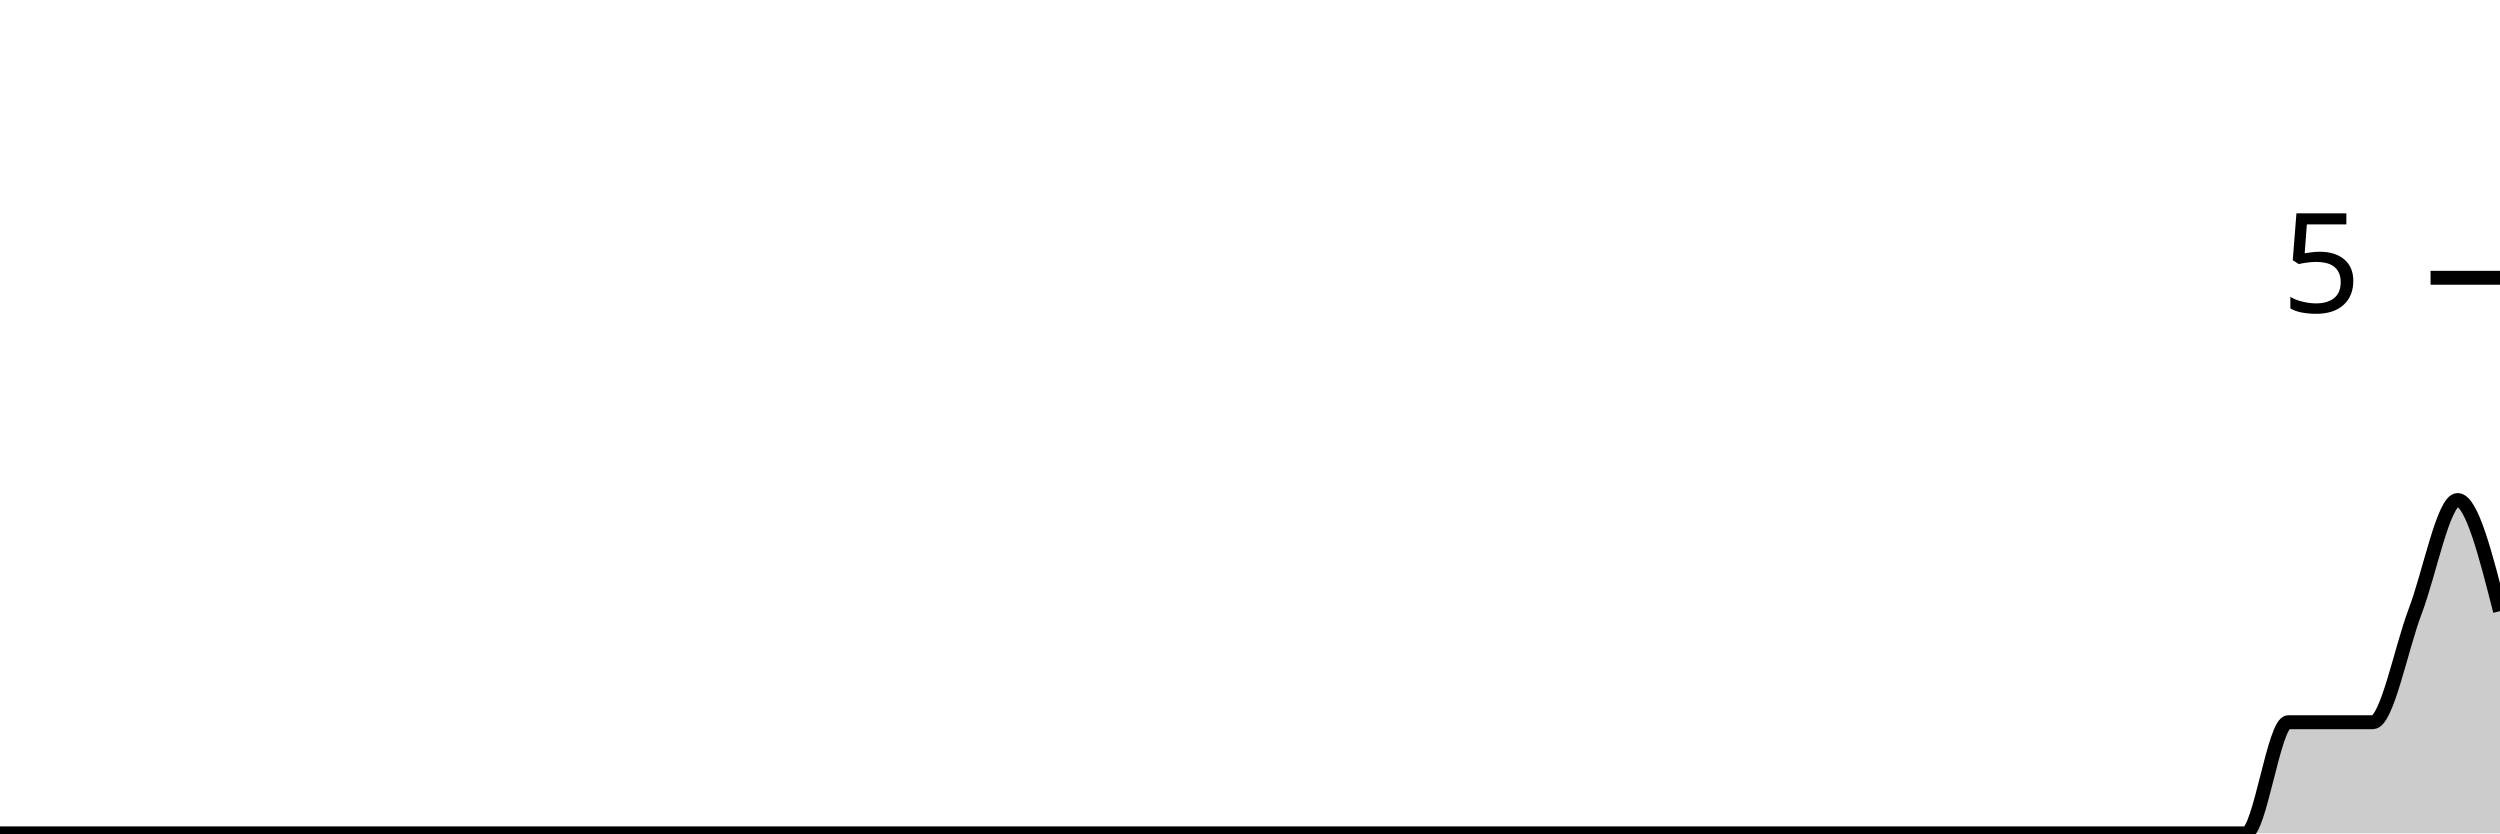
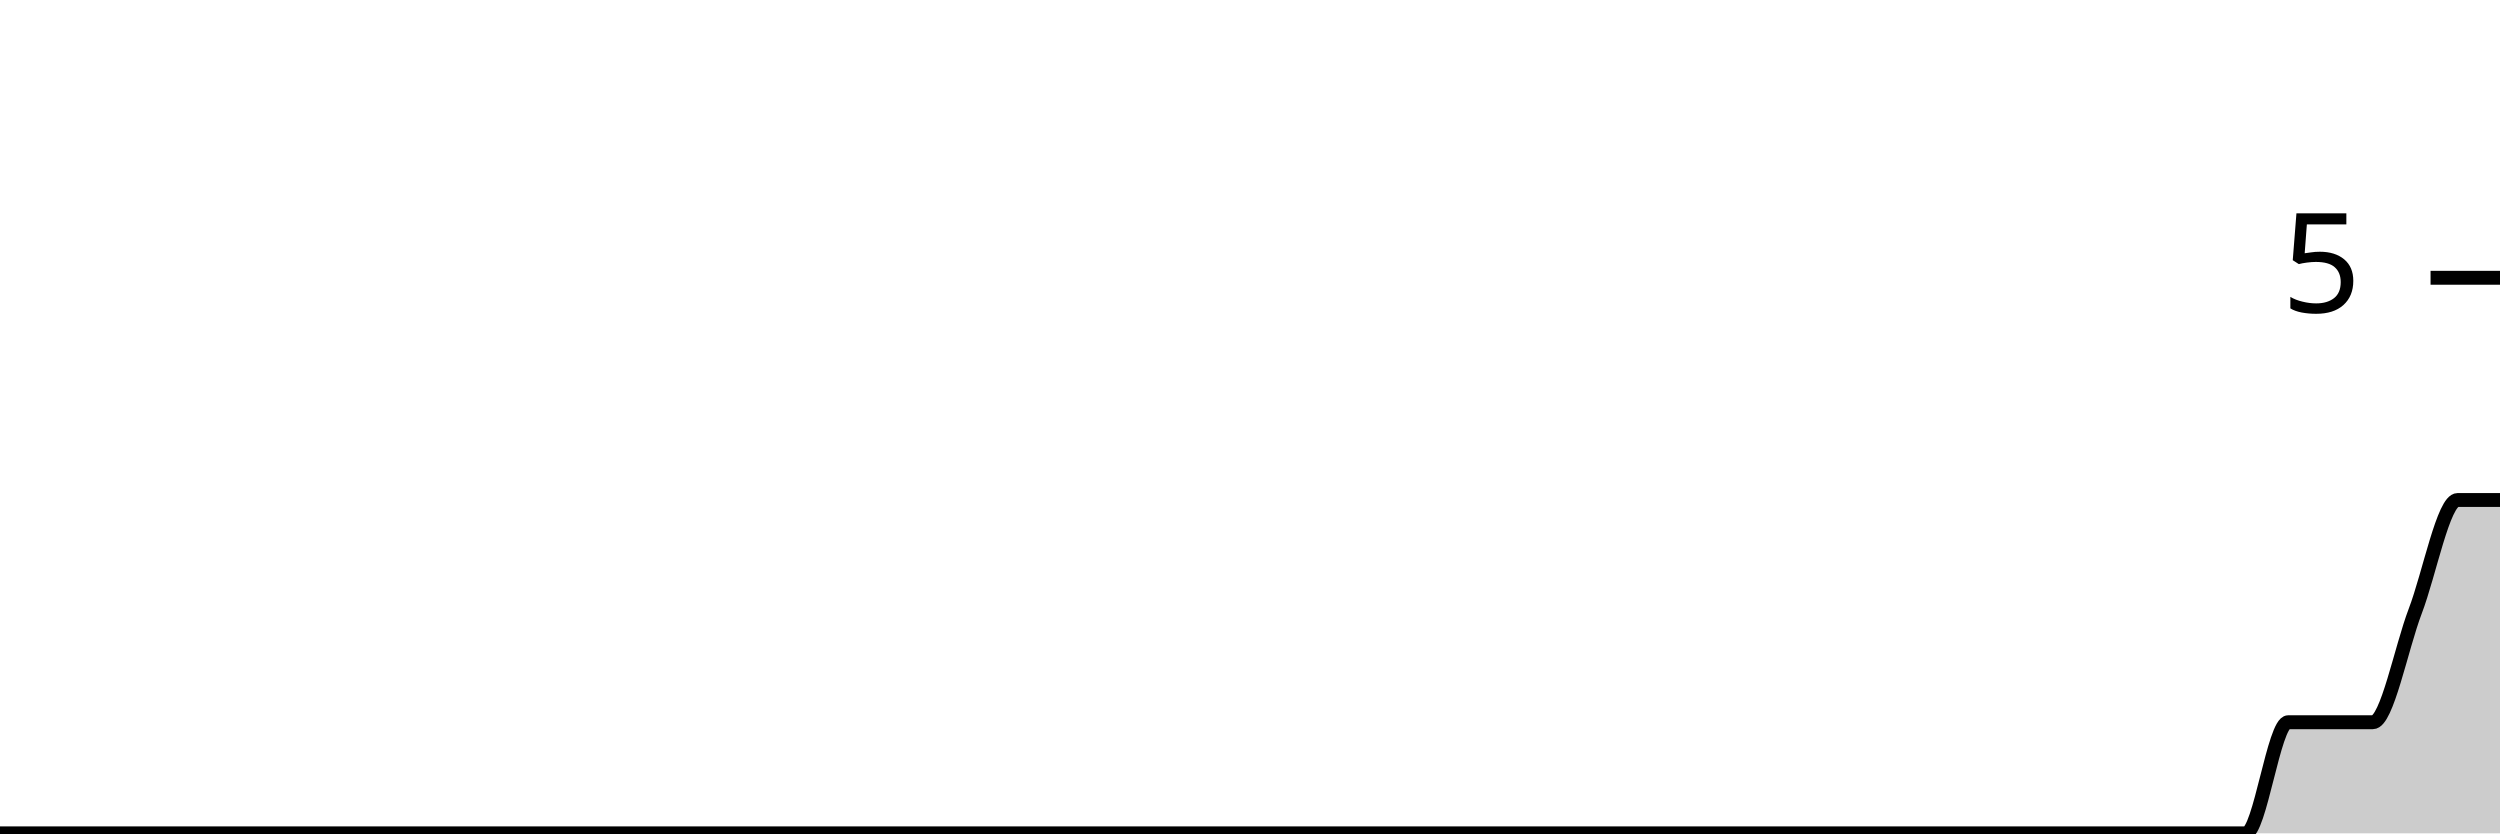
<svg xmlns="http://www.w3.org/2000/svg" viewBox="0 0 180 60">
  <g transform="translate(0,20)">
-     <path class="area" fill="rgba(0, 0, 0, 0.2)" d="M0,40C1.017,40,2.034,40,3.051,40C4.068,40,5.085,40,6.102,40C7.119,40,8.136,40,9.153,40C10.169,40,11.186,40,12.203,40C13.22,40,14.237,40,15.254,40C16.271,40,17.288,40,18.305,40C19.322,40,20.339,40,21.356,40C22.373,40,23.39,40,24.407,40C25.424,40,26.441,40,27.458,40C28.475,40,29.492,40,30.508,40C31.525,40,32.542,40,33.559,40C34.576,40,35.593,40,36.61,40C37.627,40,38.644,40,39.661,40C40.678,40,41.695,40,42.712,40C43.729,40,44.746,40,45.763,40C46.78,40,47.797,40,48.814,40C49.831,40,50.847,40,51.864,40C52.881,40,53.898,40,54.915,40C55.932,40,56.949,40,57.966,40C58.983,40,60,40,61.017,40C62.034,40,63.051,40,64.068,40C65.085,40,66.102,40,67.119,40C68.136,40,69.153,40,70.169,40C71.186,40,72.203,40,73.22,40C74.237,40,75.254,40,76.271,40C77.288,40,78.305,40,79.322,40C80.339,40,81.356,40,82.373,40C83.39,40,84.407,40,85.424,40C86.441,40,87.458,40,88.475,40C89.492,40,90.508,40,91.525,40C92.542,40,93.559,40,94.576,40C95.593,40,96.61,40,97.627,40C98.644,40,99.661,40,100.678,40C101.695,40,102.712,40,103.729,40C104.746,40,105.763,40,106.78,40C107.797,40,108.814,40,109.831,40C110.847,40,111.864,40,112.881,40C113.898,40,114.915,40,115.932,40C116.949,40,117.966,40,118.983,40C120,40,121.017,40,122.034,40C123.051,40,124.068,40,125.085,40C126.102,40,127.119,40,128.136,40C129.153,40,130.169,40,131.186,40C132.203,40,133.22,40,134.237,40C135.254,40,136.271,40,137.288,40C138.305,40,139.322,40,140.339,40C141.356,40,142.373,40,143.39,40C144.407,40,145.424,40,146.441,40C147.458,40,148.475,40,149.492,40C150.508,40,151.525,40,152.542,40C153.559,40,154.576,40,155.593,40C156.61,40,157.627,40,158.644,40C159.661,40,160.678,40,161.695,40C162.712,40,163.729,32,164.746,32C165.763,32,166.78,32,167.797,32C168.814,32,169.831,32,170.847,32C171.864,32,172.881,26.667,173.898,24C174.915,21.333,175.932,16,176.949,16C177.966,16,178.983,20,180,24L180,40C178.983,40,177.966,40,176.949,40C175.932,40,174.915,40,173.898,40C172.881,40,171.864,40,170.847,40C169.831,40,168.814,40,167.797,40C166.78,40,165.763,40,164.746,40C163.729,40,162.712,40,161.695,40C160.678,40,159.661,40,158.644,40C157.627,40,156.61,40,155.593,40C154.576,40,153.559,40,152.542,40C151.525,40,150.508,40,149.492,40C148.475,40,147.458,40,146.441,40C145.424,40,144.407,40,143.39,40C142.373,40,141.356,40,140.339,40C139.322,40,138.305,40,137.288,40C136.271,40,135.254,40,134.237,40C133.22,40,132.203,40,131.186,40C130.169,40,129.153,40,128.136,40C127.119,40,126.102,40,125.085,40C124.068,40,123.051,40,122.034,40C121.017,40,120,40,118.983,40C117.966,40,116.949,40,115.932,40C114.915,40,113.898,40,112.881,40C111.864,40,110.847,40,109.831,40C108.814,40,107.797,40,106.78,40C105.763,40,104.746,40,103.729,40C102.712,40,101.695,40,100.678,40C99.661,40,98.644,40,97.627,40C96.61,40,95.593,40,94.576,40C93.559,40,92.542,40,91.525,40C90.508,40,89.492,40,88.475,40C87.458,40,86.441,40,85.424,40C84.407,40,83.39,40,82.373,40C81.356,40,80.339,40,79.322,40C78.305,40,77.288,40,76.271,40C75.254,40,74.237,40,73.22,40C72.203,40,71.186,40,70.169,40C69.153,40,68.136,40,67.119,40C66.102,40,65.085,40,64.068,40C63.051,40,62.034,40,61.017,40C60,40,58.983,40,57.966,40C56.949,40,55.932,40,54.915,40C53.898,40,52.881,40,51.864,40C50.847,40,49.831,40,48.814,40C47.797,40,46.78,40,45.763,40C44.746,40,43.729,40,42.712,40C41.695,40,40.678,40,39.661,40C38.644,40,37.627,40,36.61,40C35.593,40,34.576,40,33.559,40C32.542,40,31.525,40,30.508,40C29.492,40,28.475,40,27.458,40C26.441,40,25.424,40,24.407,40C23.39,40,22.373,40,21.356,40C20.339,40,19.322,40,18.305,40C17.288,40,16.271,40,15.254,40C14.237,40,13.22,40,12.203,40C11.186,40,10.169,40,9.153,40C8.136,40,7.119,40,6.102,40C5.085,40,4.068,40,3.051,40C2.034,40,1.017,40,0,40Z" />
-     <path class="line" stroke="black" fill="none" d="M0,40C1.017,40,2.034,40,3.051,40C4.068,40,5.085,40,6.102,40C7.119,40,8.136,40,9.153,40C10.169,40,11.186,40,12.203,40C13.22,40,14.237,40,15.254,40C16.271,40,17.288,40,18.305,40C19.322,40,20.339,40,21.356,40C22.373,40,23.39,40,24.407,40C25.424,40,26.441,40,27.458,40C28.475,40,29.492,40,30.508,40C31.525,40,32.542,40,33.559,40C34.576,40,35.593,40,36.61,40C37.627,40,38.644,40,39.661,40C40.678,40,41.695,40,42.712,40C43.729,40,44.746,40,45.763,40C46.78,40,47.797,40,48.814,40C49.831,40,50.847,40,51.864,40C52.881,40,53.898,40,54.915,40C55.932,40,56.949,40,57.966,40C58.983,40,60,40,61.017,40C62.034,40,63.051,40,64.068,40C65.085,40,66.102,40,67.119,40C68.136,40,69.153,40,70.169,40C71.186,40,72.203,40,73.22,40C74.237,40,75.254,40,76.271,40C77.288,40,78.305,40,79.322,40C80.339,40,81.356,40,82.373,40C83.39,40,84.407,40,85.424,40C86.441,40,87.458,40,88.475,40C89.492,40,90.508,40,91.525,40C92.542,40,93.559,40,94.576,40C95.593,40,96.61,40,97.627,40C98.644,40,99.661,40,100.678,40C101.695,40,102.712,40,103.729,40C104.746,40,105.763,40,106.78,40C107.797,40,108.814,40,109.831,40C110.847,40,111.864,40,112.881,40C113.898,40,114.915,40,115.932,40C116.949,40,117.966,40,118.983,40C120,40,121.017,40,122.034,40C123.051,40,124.068,40,125.085,40C126.102,40,127.119,40,128.136,40C129.153,40,130.169,40,131.186,40C132.203,40,133.22,40,134.237,40C135.254,40,136.271,40,137.288,40C138.305,40,139.322,40,140.339,40C141.356,40,142.373,40,143.39,40C144.407,40,145.424,40,146.441,40C147.458,40,148.475,40,149.492,40C150.508,40,151.525,40,152.542,40C153.559,40,154.576,40,155.593,40C156.61,40,157.627,40,158.644,40C159.661,40,160.678,40,161.695,40C162.712,40,163.729,32,164.746,32C165.763,32,166.78,32,167.797,32C168.814,32,169.831,32,170.847,32C171.864,32,172.881,26.667,173.898,24C174.915,21.333,175.932,16,176.949,16C177.966,16,178.983,20,180,24" />
+     <path class="area" fill="rgba(0, 0, 0, 0.2)" d="M0,40C1.017,40,2.034,40,3.051,40C4.068,40,5.085,40,6.102,40C7.119,40,8.136,40,9.153,40C10.169,40,11.186,40,12.203,40C13.22,40,14.237,40,15.254,40C16.271,40,17.288,40,18.305,40C19.322,40,20.339,40,21.356,40C22.373,40,23.39,40,24.407,40C25.424,40,26.441,40,27.458,40C28.475,40,29.492,40,30.508,40C31.525,40,32.542,40,33.559,40C34.576,40,35.593,40,36.61,40C37.627,40,38.644,40,39.661,40C40.678,40,41.695,40,42.712,40C43.729,40,44.746,40,45.763,40C46.78,40,47.797,40,48.814,40C49.831,40,50.847,40,51.864,40C52.881,40,53.898,40,54.915,40C55.932,40,56.949,40,57.966,40C58.983,40,60,40,61.017,40C62.034,40,63.051,40,64.068,40C65.085,40,66.102,40,67.119,40C68.136,40,69.153,40,70.169,40C71.186,40,72.203,40,73.22,40C74.237,40,75.254,40,76.271,40C77.288,40,78.305,40,79.322,40C80.339,40,81.356,40,82.373,40C83.39,40,84.407,40,85.424,40C86.441,40,87.458,40,88.475,40C89.492,40,90.508,40,91.525,40C92.542,40,93.559,40,94.576,40C95.593,40,96.61,40,97.627,40C98.644,40,99.661,40,100.678,40C101.695,40,102.712,40,103.729,40C104.746,40,105.763,40,106.78,40C107.797,40,108.814,40,109.831,40C110.847,40,111.864,40,112.881,40C113.898,40,114.915,40,115.932,40C116.949,40,117.966,40,118.983,40C120,40,121.017,40,122.034,40C123.051,40,124.068,40,125.085,40C126.102,40,127.119,40,128.136,40C129.153,40,130.169,40,131.186,40C132.203,40,133.22,40,134.237,40C135.254,40,136.271,40,137.288,40C138.305,40,139.322,40,140.339,40C141.356,40,142.373,40,143.39,40C144.407,40,145.424,40,146.441,40C147.458,40,148.475,40,149.492,40C150.508,40,151.525,40,152.542,40C153.559,40,154.576,40,155.593,40C156.61,40,157.627,40,158.644,40C159.661,40,160.678,40,161.695,40C162.712,40,163.729,32,164.746,32C165.763,32,166.78,32,167.797,32C168.814,32,169.831,32,170.847,32C171.864,32,172.881,26.667,173.898,24C174.915,21.333,175.932,16,176.949,16C177.966,16,178.983,16,180,16L180,40C178.983,40,177.966,40,176.949,40C175.932,40,174.915,40,173.898,40C172.881,40,171.864,40,170.847,40C169.831,40,168.814,40,167.797,40C166.78,40,165.763,40,164.746,40C163.729,40,162.712,40,161.695,40C160.678,40,159.661,40,158.644,40C157.627,40,156.61,40,155.593,40C154.576,40,153.559,40,152.542,40C151.525,40,150.508,40,149.492,40C148.475,40,147.458,40,146.441,40C145.424,40,144.407,40,143.39,40C142.373,40,141.356,40,140.339,40C139.322,40,138.305,40,137.288,40C136.271,40,135.254,40,134.237,40C133.22,40,132.203,40,131.186,40C130.169,40,129.153,40,128.136,40C127.119,40,126.102,40,125.085,40C124.068,40,123.051,40,122.034,40C121.017,40,120,40,118.983,40C117.966,40,116.949,40,115.932,40C114.915,40,113.898,40,112.881,40C111.864,40,110.847,40,109.831,40C108.814,40,107.797,40,106.78,40C105.763,40,104.746,40,103.729,40C102.712,40,101.695,40,100.678,40C99.661,40,98.644,40,97.627,40C96.61,40,95.593,40,94.576,40C93.559,40,92.542,40,91.525,40C90.508,40,89.492,40,88.475,40C87.458,40,86.441,40,85.424,40C84.407,40,83.39,40,82.373,40C81.356,40,80.339,40,79.322,40C78.305,40,77.288,40,76.271,40C75.254,40,74.237,40,73.22,40C72.203,40,71.186,40,70.169,40C69.153,40,68.136,40,67.119,40C66.102,40,65.085,40,64.068,40C63.051,40,62.034,40,61.017,40C60,40,58.983,40,57.966,40C56.949,40,55.932,40,54.915,40C53.898,40,52.881,40,51.864,40C50.847,40,49.831,40,48.814,40C47.797,40,46.78,40,45.763,40C44.746,40,43.729,40,42.712,40C41.695,40,40.678,40,39.661,40C38.644,40,37.627,40,36.61,40C35.593,40,34.576,40,33.559,40C32.542,40,31.525,40,30.508,40C29.492,40,28.475,40,27.458,40C26.441,40,25.424,40,24.407,40C23.39,40,22.373,40,21.356,40C20.339,40,19.322,40,18.305,40C17.288,40,16.271,40,15.254,40C14.237,40,13.22,40,12.203,40C11.186,40,10.169,40,9.153,40C8.136,40,7.119,40,6.102,40C5.085,40,4.068,40,3.051,40C2.034,40,1.017,40,0,40Z" />
+     <path class="line" stroke="black" fill="none" d="M0,40C1.017,40,2.034,40,3.051,40C4.068,40,5.085,40,6.102,40C7.119,40,8.136,40,9.153,40C10.169,40,11.186,40,12.203,40C13.22,40,14.237,40,15.254,40C16.271,40,17.288,40,18.305,40C19.322,40,20.339,40,21.356,40C22.373,40,23.39,40,24.407,40C25.424,40,26.441,40,27.458,40C28.475,40,29.492,40,30.508,40C31.525,40,32.542,40,33.559,40C34.576,40,35.593,40,36.61,40C37.627,40,38.644,40,39.661,40C40.678,40,41.695,40,42.712,40C43.729,40,44.746,40,45.763,40C46.78,40,47.797,40,48.814,40C49.831,40,50.847,40,51.864,40C52.881,40,53.898,40,54.915,40C55.932,40,56.949,40,57.966,40C58.983,40,60,40,61.017,40C62.034,40,63.051,40,64.068,40C65.085,40,66.102,40,67.119,40C68.136,40,69.153,40,70.169,40C71.186,40,72.203,40,73.22,40C74.237,40,75.254,40,76.271,40C77.288,40,78.305,40,79.322,40C80.339,40,81.356,40,82.373,40C83.39,40,84.407,40,85.424,40C86.441,40,87.458,40,88.475,40C89.492,40,90.508,40,91.525,40C92.542,40,93.559,40,94.576,40C95.593,40,96.61,40,97.627,40C98.644,40,99.661,40,100.678,40C101.695,40,102.712,40,103.729,40C104.746,40,105.763,40,106.78,40C107.797,40,108.814,40,109.831,40C110.847,40,111.864,40,112.881,40C113.898,40,114.915,40,115.932,40C116.949,40,117.966,40,118.983,40C120,40,121.017,40,122.034,40C123.051,40,124.068,40,125.085,40C126.102,40,127.119,40,128.136,40C129.153,40,130.169,40,131.186,40C132.203,40,133.22,40,134.237,40C135.254,40,136.271,40,137.288,40C138.305,40,139.322,40,140.339,40C141.356,40,142.373,40,143.39,40C144.407,40,145.424,40,146.441,40C147.458,40,148.475,40,149.492,40C150.508,40,151.525,40,152.542,40C153.559,40,154.576,40,155.593,40C156.61,40,157.627,40,158.644,40C159.661,40,160.678,40,161.695,40C162.712,40,163.729,32,164.746,32C165.763,32,166.78,32,167.797,32C168.814,32,169.831,32,170.847,32C171.864,32,172.881,26.667,173.898,24C174.915,21.333,175.932,16,176.949,16C177.966,16,178.983,16,180,16" />
    <path class="axis-ceiling" stroke-width="1" stroke="black" fill="none" d="M175,0L180,0" />
    <text class="axis-ceiling-label" font-family="sans-serif" text-anchor="end" font-size="10px" x="170" y="2.5">5</text>
  </g>
</svg>
